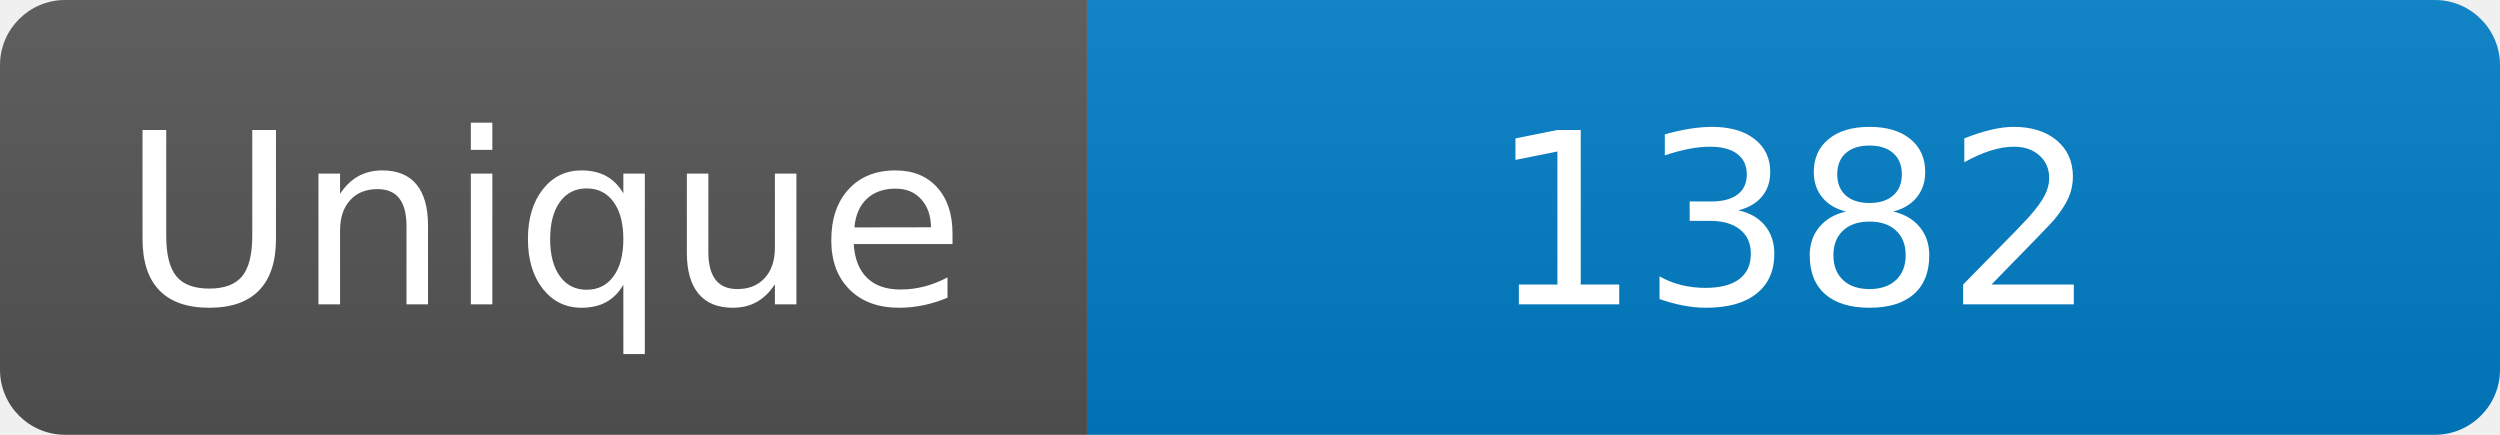
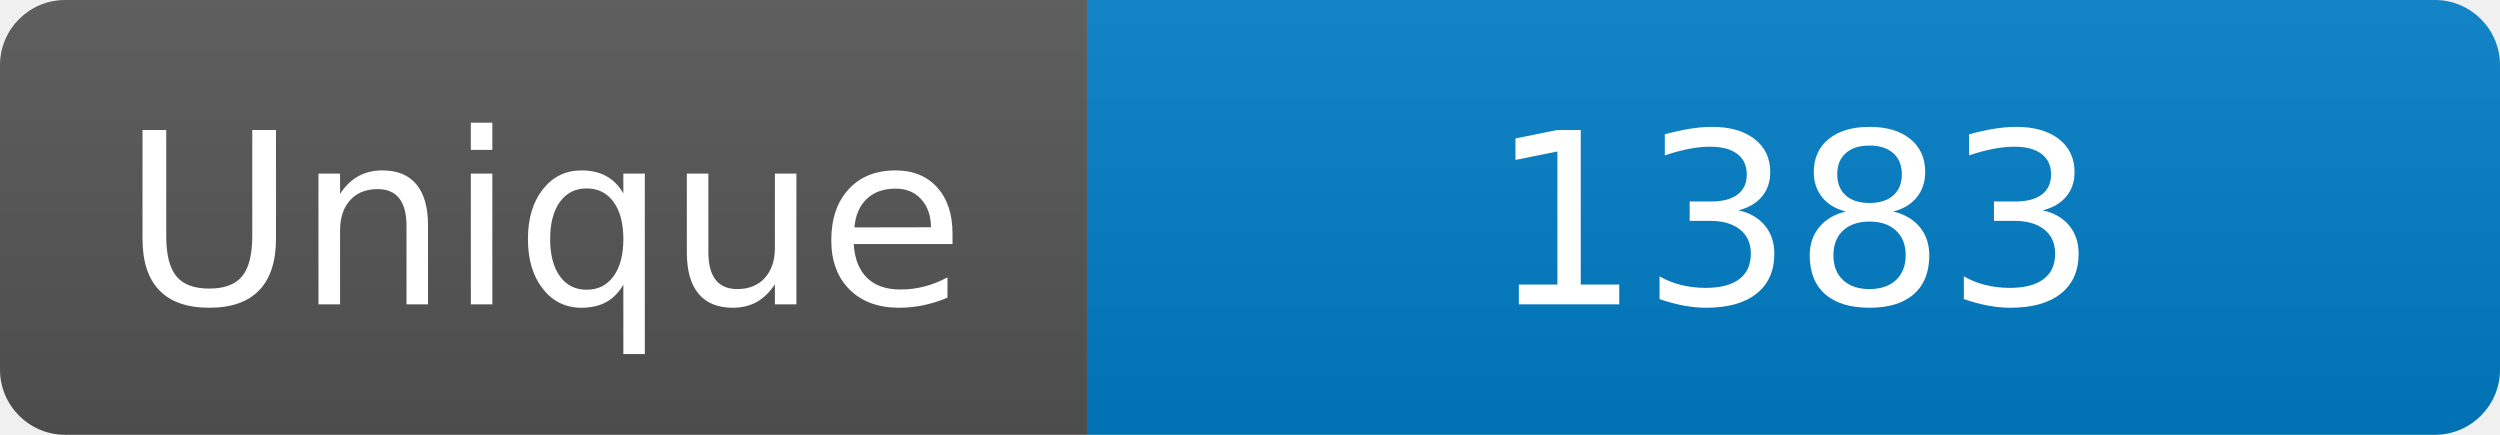
<svg xmlns="http://www.w3.org/2000/svg" width="115" height="20" role="img" aria-label="Maintained?: yes">
  <linearGradient id="s" x2="0" y2="100%">
    <stop offset="0" stop-color="#bbb" stop-opacity=".1" />
    <stop offset="1" stop-opacity=".1" />
  </linearGradient>
  <clipPath id="r">
    <rect width="115" height="20" rx="3" fill="#fff" />
  </clipPath>
  <g clip-path="url(#r)">
    <rect width="50" height="20" fill="#555" />
    <rect x="50" width="160" height="20" fill="#007ec6" />
    <rect width="115" height="20" fill="url(#s)" />
  </g>
  <g fill="#fff" text-anchor="middle" font-family="Verdana,Geneva,DejaVu Sans,sans-serif" font-size="110">
    <text x="250" y="140" transform="scale(.1)" fill="#fff">Unique</text>
-     <text x="825" y="140" transform="scale(.1)" fill="#fff">1382</text>
+     <text x="825" y="140" transform="scale(.1)" fill="#fff">1383</text>
  </g>
</svg>
